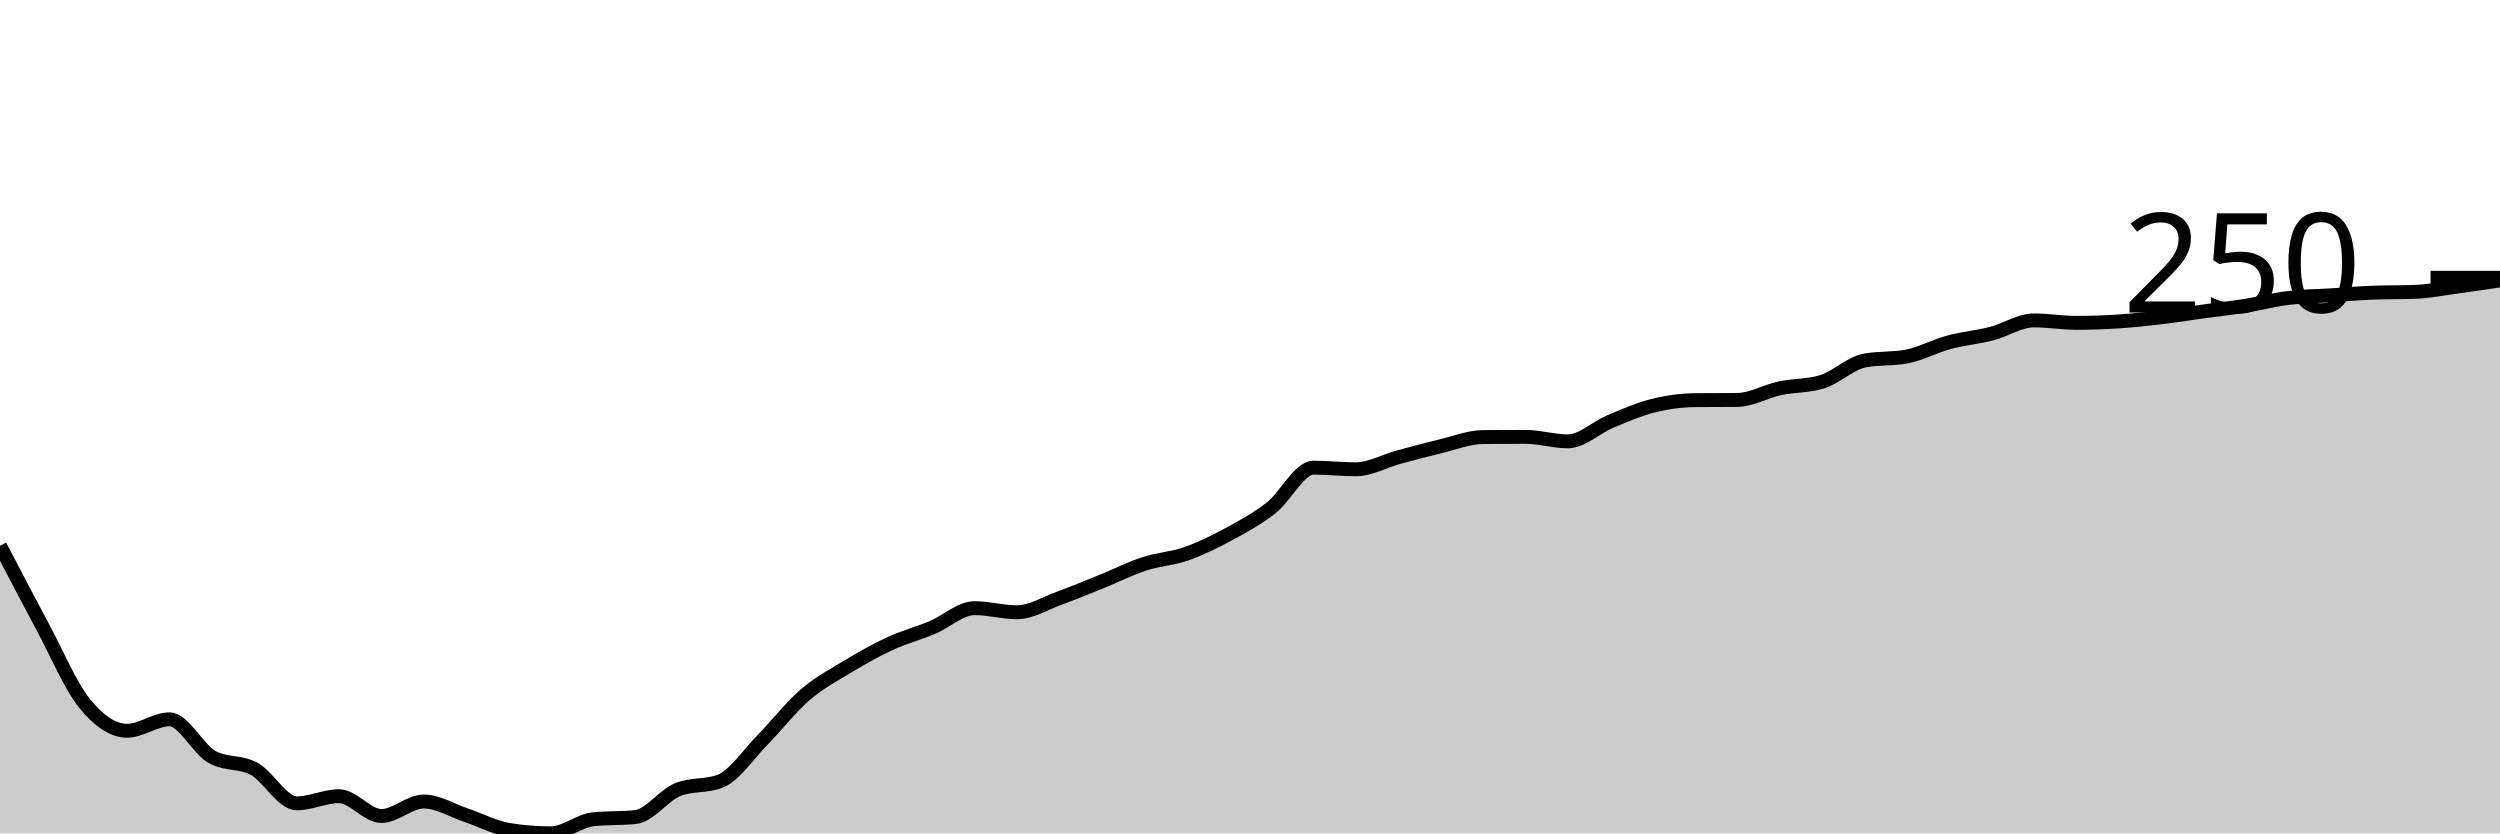
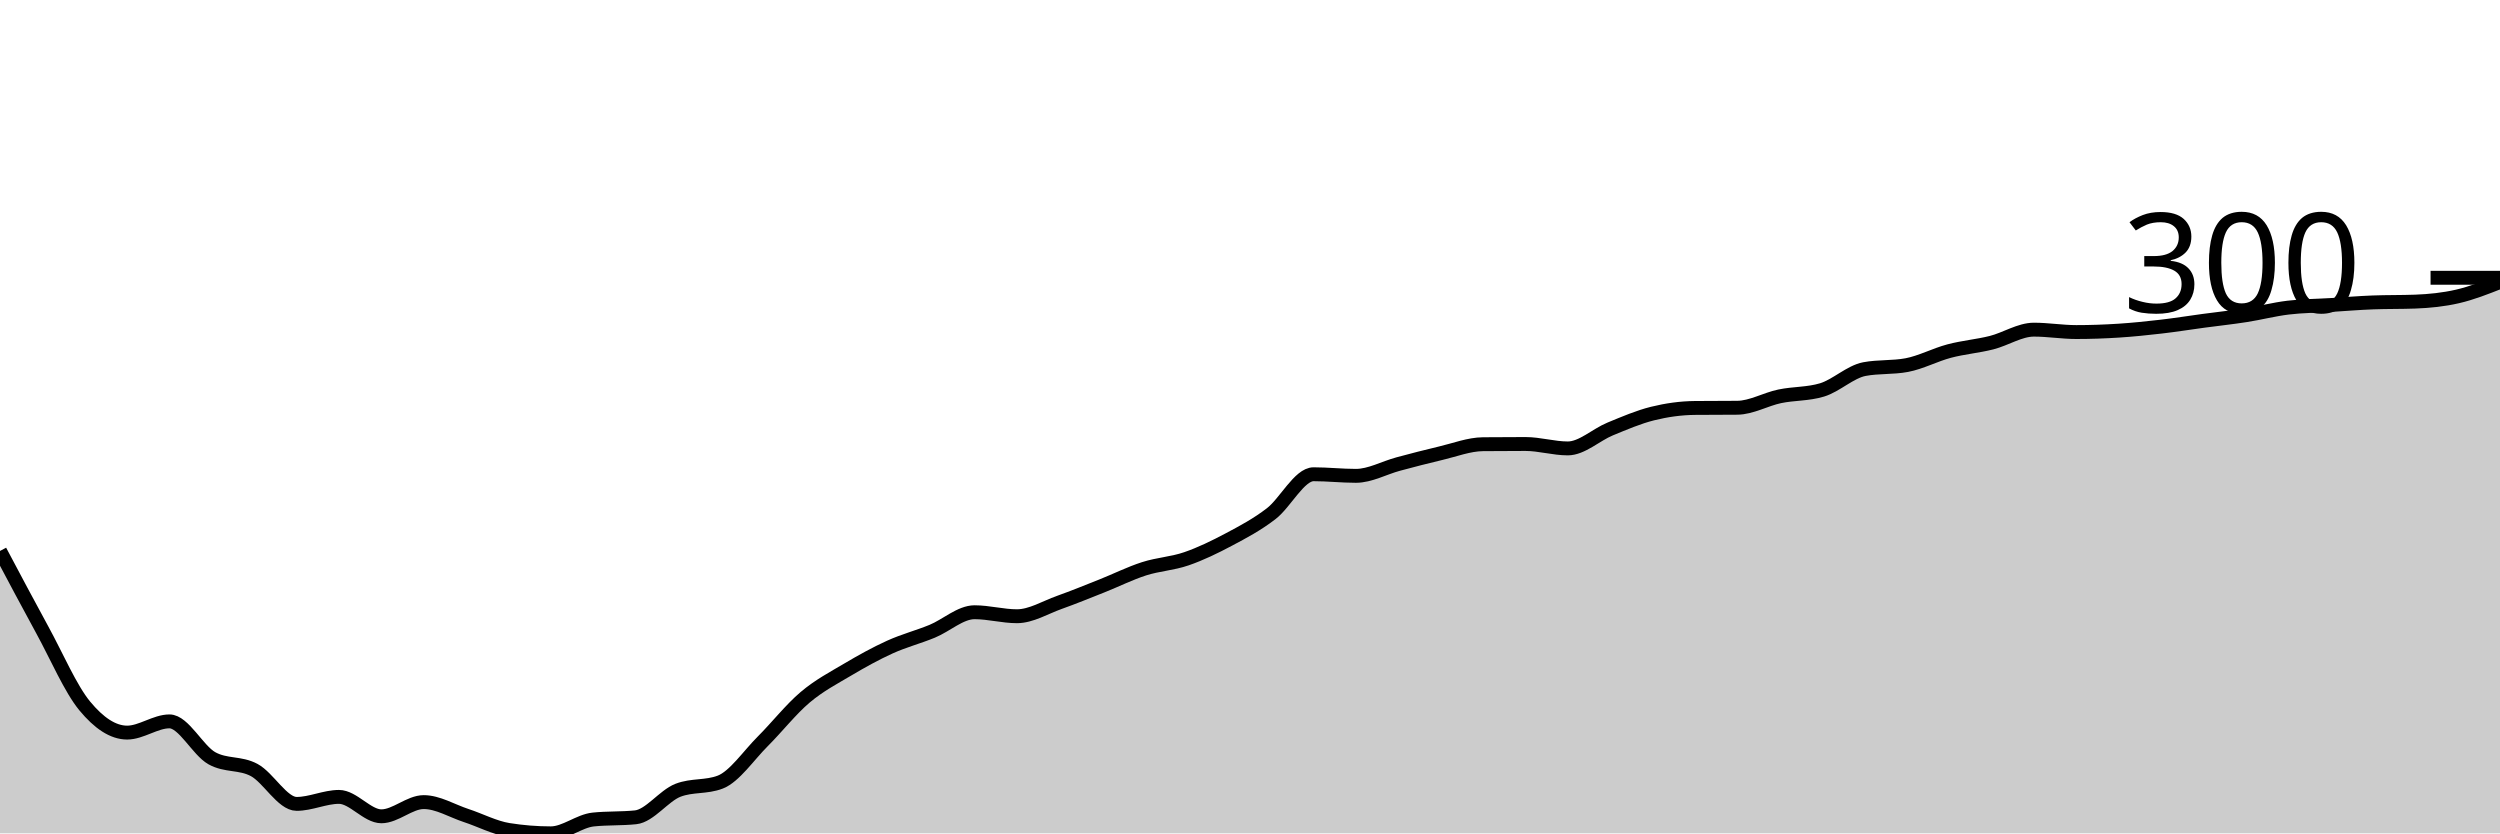
<svg xmlns="http://www.w3.org/2000/svg" viewBox="0 0 180 60">
  <g transform="translate(0,20)">
-     <path class="area" fill="rgba(0, 0, 0, 0.2)" d="M0,19.295C1.017,21.248,2.034,23.201,3.051,25.095C4.068,26.99,5.085,29.408,6.102,30.661C7.119,31.914,8.136,32.614,9.153,32.614C10.169,32.614,11.186,31.791,12.203,31.791C13.22,31.791,14.237,33.916,15.254,34.493C16.271,35.071,17.288,34.802,18.305,35.36C19.322,35.918,20.339,37.841,21.356,37.841C22.373,37.841,23.39,37.327,24.407,37.327C25.424,37.327,26.441,38.752,27.458,38.752C28.475,38.752,29.492,37.709,30.508,37.709C31.525,37.709,32.542,38.353,33.559,38.693C34.576,39.033,35.593,39.584,36.61,39.75C37.627,39.917,38.644,40,39.661,40C40.678,40,41.695,39.094,42.712,38.987C43.729,38.879,44.746,38.933,45.763,38.825C46.78,38.718,47.797,37.244,48.814,36.843C49.831,36.442,50.847,36.642,51.864,36.241C52.881,35.839,53.898,34.295,54.915,33.26C55.932,32.225,56.949,30.906,57.966,30.029C58.983,29.153,60,28.617,61.017,28.003C62.034,27.389,63.051,26.814,64.068,26.344C65.085,25.874,66.102,25.609,67.119,25.184C68.136,24.758,69.153,23.789,70.169,23.789C71.186,23.789,72.203,24.082,73.22,24.082C74.237,24.082,75.254,23.439,76.271,23.069C77.288,22.699,78.305,22.276,79.322,21.865C80.339,21.454,81.356,20.935,82.373,20.602C83.39,20.269,84.407,20.225,85.424,19.868C86.441,19.511,87.458,19.009,88.475,18.458C89.492,17.907,90.508,17.362,91.525,16.564C92.542,15.766,93.559,13.671,94.576,13.671C95.593,13.671,96.61,13.789,97.627,13.789C98.644,13.789,99.661,13.199,100.678,12.922C101.695,12.646,102.712,12.372,103.729,12.129C104.746,11.887,105.763,11.478,106.78,11.468C107.797,11.459,108.814,11.454,109.831,11.454C110.847,11.454,111.864,11.777,112.881,11.777C113.898,11.777,114.915,10.778,115.932,10.352C116.949,9.927,117.966,9.479,118.983,9.222C120,8.965,121.017,8.82,122.034,8.811C123.051,8.801,124.068,8.806,125.085,8.796C126.102,8.786,127.119,8.177,128.136,7.959C129.153,7.741,130.169,7.802,131.186,7.489C132.203,7.176,133.22,6.158,134.237,5.962C135.254,5.766,136.271,5.864,137.288,5.668C138.305,5.472,139.322,4.914,140.339,4.64C141.356,4.366,142.373,4.285,143.39,4.023C144.407,3.762,145.424,3.069,146.441,3.069C147.458,3.069,148.475,3.245,149.492,3.245C150.508,3.245,151.525,3.209,152.542,3.142C153.559,3.076,154.576,2.969,155.593,2.849C156.61,2.729,157.627,2.562,158.644,2.423C159.661,2.283,160.678,2.173,161.695,2.012C162.712,1.85,163.729,1.579,164.746,1.454C165.763,1.329,166.78,1.326,167.797,1.263C168.814,1.199,169.831,1.111,170.847,1.072C171.864,1.033,172.881,1.052,173.898,1.013C174.915,0.974,175.932,0.768,176.949,0.631C177.966,0.494,178.983,0.343,180,0.191L180,40C178.983,40,177.966,40,176.949,40C175.932,40,174.915,40,173.898,40C172.881,40,171.864,40,170.847,40C169.831,40,168.814,40,167.797,40C166.78,40,165.763,40,164.746,40C163.729,40,162.712,40,161.695,40C160.678,40,159.661,40,158.644,40C157.627,40,156.61,40,155.593,40C154.576,40,153.559,40,152.542,40C151.525,40,150.508,40,149.492,40C148.475,40,147.458,40,146.441,40C145.424,40,144.407,40,143.39,40C142.373,40,141.356,40,140.339,40C139.322,40,138.305,40,137.288,40C136.271,40,135.254,40,134.237,40C133.22,40,132.203,40,131.186,40C130.169,40,129.153,40,128.136,40C127.119,40,126.102,40,125.085,40C124.068,40,123.051,40,122.034,40C121.017,40,120,40,118.983,40C117.966,40,116.949,40,115.932,40C114.915,40,113.898,40,112.881,40C111.864,40,110.847,40,109.831,40C108.814,40,107.797,40,106.78,40C105.763,40,104.746,40,103.729,40C102.712,40,101.695,40,100.678,40C99.661,40,98.644,40,97.627,40C96.61,40,95.593,40,94.576,40C93.559,40,92.542,40,91.525,40C90.508,40,89.492,40,88.475,40C87.458,40,86.441,40,85.424,40C84.407,40,83.39,40,82.373,40C81.356,40,80.339,40,79.322,40C78.305,40,77.288,40,76.271,40C75.254,40,74.237,40,73.22,40C72.203,40,71.186,40,70.169,40C69.153,40,68.136,40,67.119,40C66.102,40,65.085,40,64.068,40C63.051,40,62.034,40,61.017,40C60,40,58.983,40,57.966,40C56.949,40,55.932,40,54.915,40C53.898,40,52.881,40,51.864,40C50.847,40,49.831,40,48.814,40C47.797,40,46.78,40,45.763,40C44.746,40,43.729,40,42.712,40C41.695,40,40.678,40,39.661,40C38.644,40,37.627,40,36.61,40C35.593,40,34.576,40,33.559,40C32.542,40,31.525,40,30.508,40C29.492,40,28.475,40,27.458,40C26.441,40,25.424,40,24.407,40C23.39,40,22.373,40,21.356,40C20.339,40,19.322,40,18.305,40C17.288,40,16.271,40,15.254,40C14.237,40,13.22,40,12.203,40C11.186,40,10.169,40,9.153,40C8.136,40,7.119,40,6.102,40C5.085,40,4.068,40,3.051,40C2.034,40,1.017,40,0,40Z" />
-     <path class="line" stroke="black" fill="none" d="M0,19.295C1.017,21.248,2.034,23.201,3.051,25.095C4.068,26.99,5.085,29.408,6.102,30.661C7.119,31.914,8.136,32.614,9.153,32.614C10.169,32.614,11.186,31.791,12.203,31.791C13.22,31.791,14.237,33.916,15.254,34.493C16.271,35.071,17.288,34.802,18.305,35.36C19.322,35.918,20.339,37.841,21.356,37.841C22.373,37.841,23.39,37.327,24.407,37.327C25.424,37.327,26.441,38.752,27.458,38.752C28.475,38.752,29.492,37.709,30.508,37.709C31.525,37.709,32.542,38.353,33.559,38.693C34.576,39.033,35.593,39.584,36.61,39.75C37.627,39.917,38.644,40,39.661,40C40.678,40,41.695,39.094,42.712,38.987C43.729,38.879,44.746,38.933,45.763,38.825C46.78,38.718,47.797,37.244,48.814,36.843C49.831,36.442,50.847,36.642,51.864,36.241C52.881,35.839,53.898,34.295,54.915,33.26C55.932,32.225,56.949,30.906,57.966,30.029C58.983,29.153,60,28.617,61.017,28.003C62.034,27.389,63.051,26.814,64.068,26.344C65.085,25.874,66.102,25.609,67.119,25.184C68.136,24.758,69.153,23.789,70.169,23.789C71.186,23.789,72.203,24.082,73.22,24.082C74.237,24.082,75.254,23.439,76.271,23.069C77.288,22.699,78.305,22.276,79.322,21.865C80.339,21.454,81.356,20.935,82.373,20.602C83.39,20.269,84.407,20.225,85.424,19.868C86.441,19.511,87.458,19.009,88.475,18.458C89.492,17.907,90.508,17.362,91.525,16.564C92.542,15.766,93.559,13.671,94.576,13.671C95.593,13.671,96.61,13.789,97.627,13.789C98.644,13.789,99.661,13.199,100.678,12.922C101.695,12.646,102.712,12.372,103.729,12.129C104.746,11.887,105.763,11.478,106.78,11.468C107.797,11.459,108.814,11.454,109.831,11.454C110.847,11.454,111.864,11.777,112.881,11.777C113.898,11.777,114.915,10.778,115.932,10.352C116.949,9.927,117.966,9.479,118.983,9.222C120,8.965,121.017,8.82,122.034,8.811C123.051,8.801,124.068,8.806,125.085,8.796C126.102,8.786,127.119,8.177,128.136,7.959C129.153,7.741,130.169,7.802,131.186,7.489C132.203,7.176,133.22,6.158,134.237,5.962C135.254,5.766,136.271,5.864,137.288,5.668C138.305,5.472,139.322,4.914,140.339,4.64C141.356,4.366,142.373,4.285,143.39,4.023C144.407,3.762,145.424,3.069,146.441,3.069C147.458,3.069,148.475,3.245,149.492,3.245C150.508,3.245,151.525,3.209,152.542,3.142C153.559,3.076,154.576,2.969,155.593,2.849C156.61,2.729,157.627,2.562,158.644,2.423C159.661,2.283,160.678,2.173,161.695,2.012C162.712,1.85,163.729,1.579,164.746,1.454C165.763,1.329,166.78,1.326,167.797,1.263C168.814,1.199,169.831,1.111,170.847,1.072C171.864,1.033,172.881,1.052,173.898,1.013C174.915,0.974,175.932,0.768,176.949,0.631C177.966,0.494,178.983,0.343,180,0.191" />
+     <path class="area" fill="rgba(0, 0, 0, 0.2)" d="M0,19.668C1.017,21.586,2.034,23.504,3.051,25.364C4.068,27.224,5.085,29.599,6.102,30.829C7.119,32.06,8.136,32.747,9.153,32.747C10.169,32.747,11.186,31.939,12.203,31.939C13.22,31.939,14.237,34.025,15.254,34.593C16.271,35.16,17.288,34.895,18.305,35.443C19.322,35.991,20.339,37.88,21.356,37.88C22.373,37.88,23.39,37.376,24.407,37.376C25.424,37.376,26.441,38.774,27.458,38.774C28.475,38.774,29.492,37.751,30.508,37.751C31.525,37.751,32.542,38.383,33.559,38.717C34.576,39.051,35.593,39.591,36.61,39.755C37.627,39.918,38.644,40,39.661,40C40.678,40,41.695,39.111,42.712,39.005C43.729,38.899,44.746,38.952,45.763,38.846C46.78,38.741,47.797,37.294,48.814,36.9C49.831,36.506,50.847,36.703,51.864,36.309C52.881,35.914,53.898,34.398,54.915,33.381C55.932,32.365,56.949,31.069,57.966,30.209C58.983,29.349,60,28.822,61.017,28.219C62.034,27.616,63.051,27.051,64.068,26.59C65.085,26.128,66.102,25.869,67.119,25.451C68.136,25.032,69.153,24.081,70.169,24.081C71.186,24.081,72.203,24.369,73.22,24.369C74.237,24.369,75.254,23.737,76.271,23.374C77.288,23.011,78.305,22.596,79.322,22.192C80.339,21.788,81.356,21.279,82.373,20.952C83.39,20.625,84.407,20.582,85.424,20.231C86.441,19.88,87.458,19.387,88.475,18.846C89.492,18.306,90.508,17.77,91.525,16.986C92.542,16.203,93.559,14.146,94.576,14.146C95.593,14.146,96.61,14.261,97.627,14.261C98.644,14.261,99.661,13.682,100.678,13.41C101.695,13.139,102.712,12.87,103.729,12.632C104.746,12.394,105.763,11.992,106.78,11.983C107.797,11.973,108.814,11.968,109.831,11.968C110.847,11.968,111.864,12.286,112.881,12.286C113.898,12.286,114.915,11.305,115.932,10.887C116.949,10.469,117.966,10.029,118.983,9.776C120,9.524,121.017,9.382,122.034,9.373C123.051,9.363,124.068,9.368,125.085,9.358C126.102,9.349,127.119,8.75,128.136,8.536C129.153,8.323,130.169,8.383,131.186,8.075C132.203,7.767,133.22,6.768,134.237,6.575C135.254,6.383,136.271,6.479,137.288,6.287C138.305,6.095,139.322,5.547,140.339,5.278C141.356,5.008,142.373,4.929,143.39,4.672C144.407,4.415,145.424,3.735,146.441,3.735C147.458,3.735,148.475,3.908,149.492,3.908C150.508,3.908,151.525,3.872,152.542,3.807C153.559,3.742,154.576,3.636,155.593,3.518C156.61,3.401,157.627,3.237,158.644,3.1C159.661,2.963,160.678,2.855,161.695,2.696C162.712,2.538,163.729,2.271,164.746,2.149C165.763,2.026,166.78,2.024,167.797,1.961C168.814,1.899,169.831,1.812,170.847,1.774C171.864,1.735,172.881,1.754,173.898,1.716C174.915,1.677,175.932,1.577,176.949,1.341C177.966,1.106,178.983,0.704,180,0.303L180,40C178.983,40,177.966,40,176.949,40C175.932,40,174.915,40,173.898,40C172.881,40,171.864,40,170.847,40C169.831,40,168.814,40,167.797,40C166.78,40,165.763,40,164.746,40C163.729,40,162.712,40,161.695,40C160.678,40,159.661,40,158.644,40C157.627,40,156.61,40,155.593,40C154.576,40,153.559,40,152.542,40C151.525,40,150.508,40,149.492,40C148.475,40,147.458,40,146.441,40C145.424,40,144.407,40,143.39,40C142.373,40,141.356,40,140.339,40C139.322,40,138.305,40,137.288,40C136.271,40,135.254,40,134.237,40C133.22,40,132.203,40,131.186,40C130.169,40,129.153,40,128.136,40C127.119,40,126.102,40,125.085,40C124.068,40,123.051,40,122.034,40C121.017,40,120,40,118.983,40C117.966,40,116.949,40,115.932,40C114.915,40,113.898,40,112.881,40C111.864,40,110.847,40,109.831,40C108.814,40,107.797,40,106.78,40C105.763,40,104.746,40,103.729,40C102.712,40,101.695,40,100.678,40C99.661,40,98.644,40,97.627,40C96.61,40,95.593,40,94.576,40C93.559,40,92.542,40,91.525,40C90.508,40,89.492,40,88.475,40C87.458,40,86.441,40,85.424,40C84.407,40,83.39,40,82.373,40C81.356,40,80.339,40,79.322,40C78.305,40,77.288,40,76.271,40C75.254,40,74.237,40,73.22,40C72.203,40,71.186,40,70.169,40C69.153,40,68.136,40,67.119,40C66.102,40,65.085,40,64.068,40C63.051,40,62.034,40,61.017,40C60,40,58.983,40,57.966,40C56.949,40,55.932,40,54.915,40C53.898,40,52.881,40,51.864,40C50.847,40,49.831,40,48.814,40C47.797,40,46.78,40,45.763,40C44.746,40,43.729,40,42.712,40C41.695,40,40.678,40,39.661,40C38.644,40,37.627,40,36.61,40C35.593,40,34.576,40,33.559,40C32.542,40,31.525,40,30.508,40C29.492,40,28.475,40,27.458,40C26.441,40,25.424,40,24.407,40C23.39,40,22.373,40,21.356,40C20.339,40,19.322,40,18.305,40C17.288,40,16.271,40,15.254,40C14.237,40,13.22,40,12.203,40C11.186,40,10.169,40,9.153,40C8.136,40,7.119,40,6.102,40C5.085,40,4.068,40,3.051,40C2.034,40,1.017,40,0,40Z" />
+     <path class="line" stroke="black" fill="none" d="M0,19.668C1.017,21.586,2.034,23.504,3.051,25.364C4.068,27.224,5.085,29.599,6.102,30.829C7.119,32.06,8.136,32.747,9.153,32.747C10.169,32.747,11.186,31.939,12.203,31.939C13.22,31.939,14.237,34.025,15.254,34.593C16.271,35.16,17.288,34.895,18.305,35.443C19.322,35.991,20.339,37.88,21.356,37.88C22.373,37.88,23.39,37.376,24.407,37.376C25.424,37.376,26.441,38.774,27.458,38.774C28.475,38.774,29.492,37.751,30.508,37.751C31.525,37.751,32.542,38.383,33.559,38.717C34.576,39.051,35.593,39.591,36.61,39.755C37.627,39.918,38.644,40,39.661,40C40.678,40,41.695,39.111,42.712,39.005C43.729,38.899,44.746,38.952,45.763,38.846C46.78,38.741,47.797,37.294,48.814,36.9C49.831,36.506,50.847,36.703,51.864,36.309C52.881,35.914,53.898,34.398,54.915,33.381C55.932,32.365,56.949,31.069,57.966,30.209C58.983,29.349,60,28.822,61.017,28.219C62.034,27.616,63.051,27.051,64.068,26.59C65.085,26.128,66.102,25.869,67.119,25.451C68.136,25.032,69.153,24.081,70.169,24.081C71.186,24.081,72.203,24.369,73.22,24.369C74.237,24.369,75.254,23.737,76.271,23.374C77.288,23.011,78.305,22.596,79.322,22.192C80.339,21.788,81.356,21.279,82.373,20.952C83.39,20.625,84.407,20.582,85.424,20.231C86.441,19.88,87.458,19.387,88.475,18.846C89.492,18.306,90.508,17.77,91.525,16.986C92.542,16.203,93.559,14.146,94.576,14.146C95.593,14.146,96.61,14.261,97.627,14.261C98.644,14.261,99.661,13.682,100.678,13.41C101.695,13.139,102.712,12.87,103.729,12.632C104.746,12.394,105.763,11.992,106.78,11.983C107.797,11.973,108.814,11.968,109.831,11.968C110.847,11.968,111.864,12.286,112.881,12.286C113.898,12.286,114.915,11.305,115.932,10.887C116.949,10.469,117.966,10.029,118.983,9.776C120,9.524,121.017,9.382,122.034,9.373C123.051,9.363,124.068,9.368,125.085,9.358C126.102,9.349,127.119,8.75,128.136,8.536C129.153,8.323,130.169,8.383,131.186,8.075C132.203,7.767,133.22,6.768,134.237,6.575C135.254,6.383,136.271,6.479,137.288,6.287C138.305,6.095,139.322,5.547,140.339,5.278C141.356,5.008,142.373,4.929,143.39,4.672C144.407,4.415,145.424,3.735,146.441,3.735C147.458,3.735,148.475,3.908,149.492,3.908C150.508,3.908,151.525,3.872,152.542,3.807C153.559,3.742,154.576,3.636,155.593,3.518C156.61,3.401,157.627,3.237,158.644,3.1C159.661,2.963,160.678,2.855,161.695,2.696C162.712,2.538,163.729,2.271,164.746,2.149C165.763,2.026,166.78,2.024,167.797,1.961C168.814,1.899,169.831,1.812,170.847,1.774C171.864,1.735,172.881,1.754,173.898,1.716C174.915,1.677,175.932,1.577,176.949,1.341C177.966,1.106,178.983,0.704,180,0.303" />
    <path class="axis-ceiling" stroke-width="1" stroke="black" fill="none" d="M175,0L180,0" />
-     <text class="axis-ceiling-label" font-family="sans-serif" text-anchor="end" font-size="10px" x="170" y="2.5">250</text>
+     <text class="axis-ceiling-label" font-family="sans-serif" text-anchor="end" font-size="10px" x="170" y="2.5">300</text>
  </g>
</svg>
